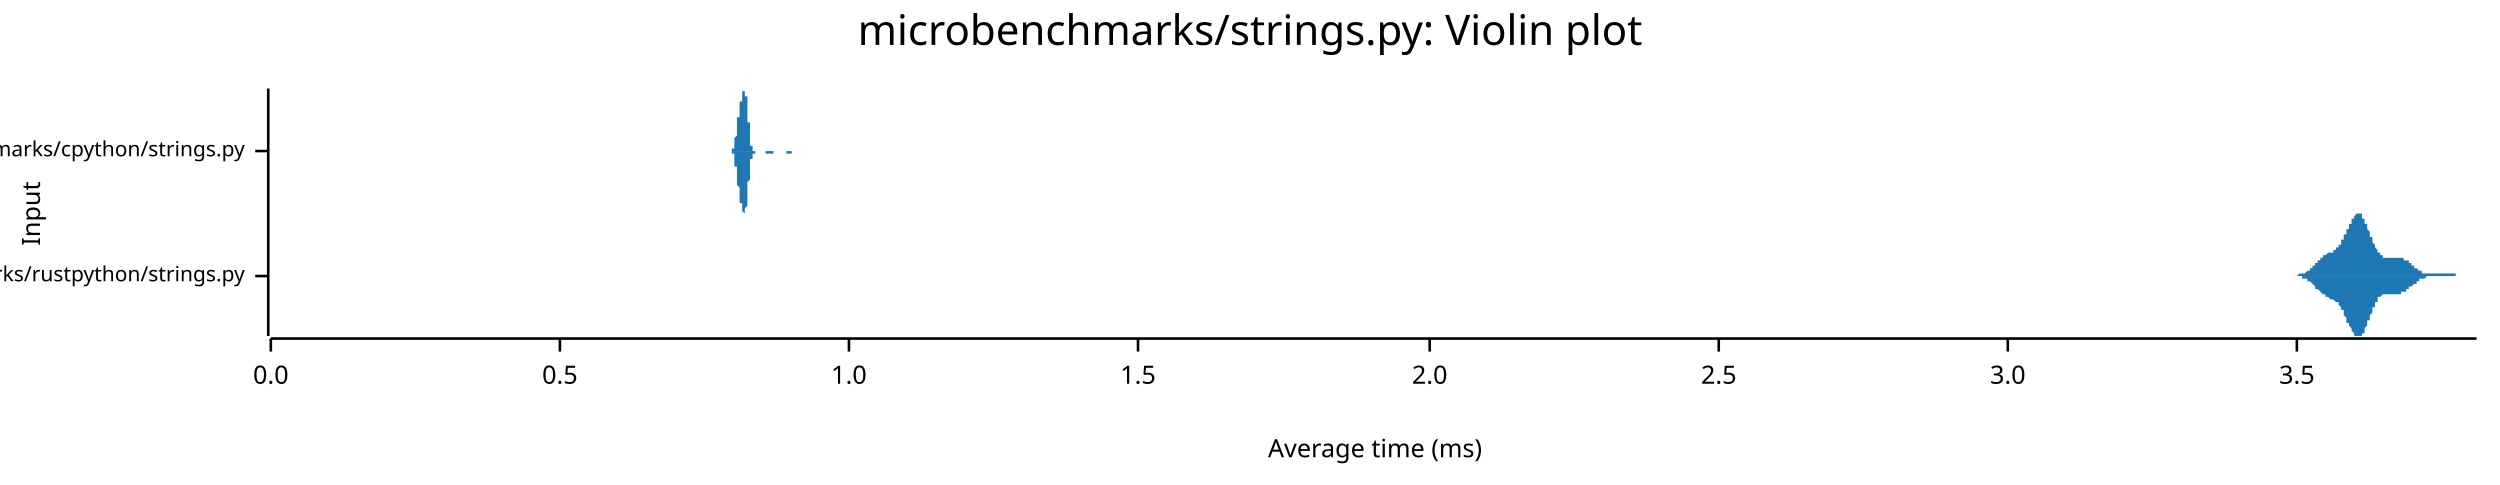
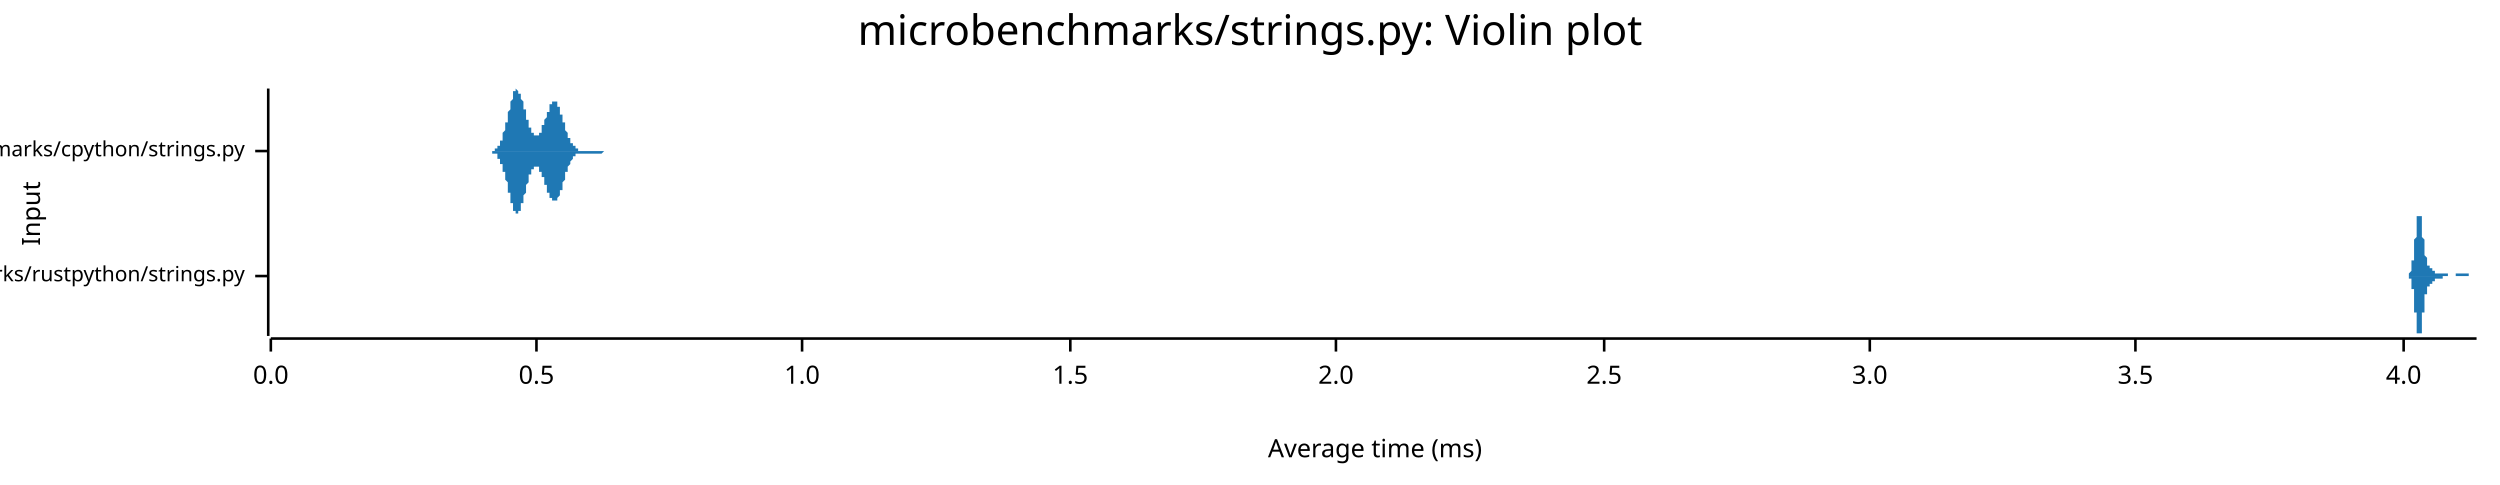
<svg xmlns="http://www.w3.org/2000/svg" width="960" height="186" viewBox="0 0 960 186">
  <text x="480" y="5" dy="0.76em" text-anchor="middle" font-family="sans-serif" font-size="16.129" opacity="1" fill="#000000">
microbenchmarks/strings.py: Violin plot
</text>
  <text x="8" y="82" dy="0.76em" text-anchor="middle" font-family="sans-serif" font-size="9.677" opacity="1" fill="#000000" transform="rotate(270, 8, 82)">
Input
</text>
  <text x="528" y="178" dy="-0.5ex" text-anchor="middle" font-family="sans-serif" font-size="9.677" opacity="1" fill="#000000">
Average time (ms)
</text>
  <polyline fill="none" opacity="1" stroke="#000000" stroke-width="1" points="103,34 103,129 " />
  <text x="94" y="106" dy="0.5ex" text-anchor="end" font-family="sans-serif" font-size="8.065" opacity="1" fill="#000000">
microbenchmarks/rustpython/strings.py
</text>
  <polyline fill="none" opacity="1" stroke="#000000" stroke-width="1" points="98,106 103,106 " />
  <text x="94" y="58" dy="0.5ex" text-anchor="end" font-family="sans-serif" font-size="8.065" opacity="1" fill="#000000">
microbenchmarks/cpython/strings.py
</text>
  <polyline fill="none" opacity="1" stroke="#000000" stroke-width="1" points="98,58 103,58 " />
  <polyline fill="none" opacity="1" stroke="#000000" stroke-width="1" points="104,130 951,130 " />
  <text x="104" y="140" dy="0.76em" text-anchor="middle" font-family="sans-serif" font-size="9.677" opacity="1" fill="#000000">
0.0
</text>
  <polyline fill="none" opacity="1" stroke="#000000" stroke-width="1" points="104,130 104,135 " />
-   <text x="215" y="140" dy="0.76em" text-anchor="middle" font-family="sans-serif" font-size="9.677" opacity="1" fill="#000000">
+   <text x="206" y="140" dy="0.76em" text-anchor="middle" font-family="sans-serif" font-size="9.677" opacity="1" fill="#000000">
0.5
</text>
-   <polyline fill="none" opacity="1" stroke="#000000" stroke-width="1" points="215,130 215,135 " />
-   <text x="326" y="140" dy="0.76em" text-anchor="middle" font-family="sans-serif" font-size="9.677" opacity="1" fill="#000000">
+   <polyline fill="none" opacity="1" stroke="#000000" stroke-width="1" points="206,130 206,135 " />
+   <text x="308" y="140" dy="0.76em" text-anchor="middle" font-family="sans-serif" font-size="9.677" opacity="1" fill="#000000">
1.0
</text>
-   <polyline fill="none" opacity="1" stroke="#000000" stroke-width="1" points="326,130 326,135 " />
-   <text x="437" y="140" dy="0.76em" text-anchor="middle" font-family="sans-serif" font-size="9.677" opacity="1" fill="#000000">
+   <polyline fill="none" opacity="1" stroke="#000000" stroke-width="1" points="308,130 308,135 " />
+   <text x="411" y="140" dy="0.76em" text-anchor="middle" font-family="sans-serif" font-size="9.677" opacity="1" fill="#000000">
1.5
</text>
-   <polyline fill="none" opacity="1" stroke="#000000" stroke-width="1" points="437,130 437,135 " />
-   <text x="549" y="140" dy="0.76em" text-anchor="middle" font-family="sans-serif" font-size="9.677" opacity="1" fill="#000000">
+   <polyline fill="none" opacity="1" stroke="#000000" stroke-width="1" points="411,130 411,135 " />
+   <text x="513" y="140" dy="0.76em" text-anchor="middle" font-family="sans-serif" font-size="9.677" opacity="1" fill="#000000">
2.0
</text>
-   <polyline fill="none" opacity="1" stroke="#000000" stroke-width="1" points="549,130 549,135 " />
-   <text x="660" y="140" dy="0.76em" text-anchor="middle" font-family="sans-serif" font-size="9.677" opacity="1" fill="#000000">
+   <polyline fill="none" opacity="1" stroke="#000000" stroke-width="1" points="513,130 513,135 " />
+   <text x="616" y="140" dy="0.76em" text-anchor="middle" font-family="sans-serif" font-size="9.677" opacity="1" fill="#000000">
2.5
</text>
-   <polyline fill="none" opacity="1" stroke="#000000" stroke-width="1" points="660,130 660,135 " />
-   <text x="771" y="140" dy="0.76em" text-anchor="middle" font-family="sans-serif" font-size="9.677" opacity="1" fill="#000000">
+   <polyline fill="none" opacity="1" stroke="#000000" stroke-width="1" points="616,130 616,135 " />
+   <text x="718" y="140" dy="0.76em" text-anchor="middle" font-family="sans-serif" font-size="9.677" opacity="1" fill="#000000">
3.0
</text>
-   <polyline fill="none" opacity="1" stroke="#000000" stroke-width="1" points="771,130 771,135 " />
-   <text x="882" y="140" dy="0.76em" text-anchor="middle" font-family="sans-serif" font-size="9.677" opacity="1" fill="#000000">
+   <polyline fill="none" opacity="1" stroke="#000000" stroke-width="1" points="718,130 718,135 " />
+   <text x="820" y="140" dy="0.76em" text-anchor="middle" font-family="sans-serif" font-size="9.677" opacity="1" fill="#000000">
3.5
</text>
-   <polyline fill="none" opacity="1" stroke="#000000" stroke-width="1" points="882,130 882,135 " />
-   <polygon opacity="1" fill="#1F78B4" points="878,106 879,106 879,106 879,106 879,106 879,106 879,106 879,106 880,106 880,106 880,106 880,106 880,106 880,106 880,106 881,106 881,106 881,106 881,106 881,106 881,106 881,106 882,106 882,106 882,106 882,106 882,106 882,106 882,106 883,105 883,105 883,105 883,105 883,105 883,105 883,105 884,105 884,105 884,105 884,105 884,105 884,105 884,105 885,105 885,105 885,105 885,105 885,105 885,105 885,105 886,104 886,104 886,104 886,104 886,104 886,104 886,104 887,104 887,104 887,104 887,103 887,103 887,103 887,103 888,103 888,103 888,103 888,102 888,102 888,102 888,102 889,102 889,102 889,102 889,101 889,101 889,101 889,101 890,101 890,101 890,100 890,100 890,100 890,100 891,100 891,100 891,100 891,99 891,99 891,99 891,99 892,99 892,99 892,99 892,99 892,98 892,98 892,98 893,98 893,98 893,98 893,98 893,98 893,98 893,98 894,97 894,97 894,97 894,97 894,97 894,97 894,97 895,97 895,97 895,97 895,97 895,97 895,97 895,97 896,97 896,96 896,96 896,96 896,96 896,96 896,96 897,96 897,96 897,96 897,96 897,96 897,95 897,95 898,95 898,95 898,95 898,95 898,94 898,94 898,94 899,94 899,94 899,93 899,93 899,93 899,93 899,92 900,92 900,92 900,91 900,91 900,91 900,91 900,90 901,90 901,90 901,89 901,89 901,89 901,88 901,88 902,88 902,87 902,87 902,87 902,86 902,86 903,86 903,85 903,85 903,85 903,85 903,84 903,84 904,84 904,84 904,83 904,83 904,83 904,83 904,83 905,82 905,82 905,82 905,82 905,82 905,82 905,82 906,82 906,82 906,82 906,82 906,82 906,82 906,82 907,82 907,83 907,83 907,83 907,83 907,83 907,84 908,84 908,84 908,84 908,85 908,85 908,85 908,86 909,86 909,86 909,87 909,87 909,87 909,88 909,88 910,89 910,89 910,89 910,90 910,90 910,90 910,91 911,91 911,92 911,92 911,92 911,93 911,93 911,93 912,94 912,94 912,94 912,95 912,95 912,95 912,95 913,96 913,96 913,96 913,96 913,97 913,97 913,97 914,97 914,97 914,98 914,98 914,98 914,98 915,98 915,98 915,98 915,98 915,98 915,99 915,99 916,99 916,99 916,99 916,99 916,99 916,99 916,99 917,99 917,99 917,99 917,99 917,99 917,99 917,99 918,99 918,99 918,99 918,99 918,99 918,99 918,99 919,99 919,99 919,99 919,99 919,99 919,99 919,99 920,99 920,99 920,99 920,99 920,99 920,99 920,99 921,99 921,99 921,99 921,99 921,99 921,99 921,99 922,99 922,99 922,99 922,99 922,99 922,99 922,99 923,99 923,99 923,99 923,99 923,100 923,100 923,100 924,100 924,100 924,100 924,100 924,100 924,100 924,100 925,100 925,101 925,101 925,101 925,101 925,101 925,101 926,101 926,101 926,102 926,102 926,102 926,102 927,102 927,102 927,102 927,102 927,102 927,103 927,103 928,103 928,103 928,103 928,103 928,103 928,103 928,103 929,104 929,104 929,104 929,104 929,104 929,104 929,104 930,104 930,104 930,104 930,104 930,104 930,105 930,105 931,105 931,105 931,105 931,105 931,105 931,105 931,105 932,105 932,105 932,105 932,105 932,105 932,105 932,105 933,105 933,105 933,105 933,105 933,105 933,105 933,105 934,105 934,105 934,105 934,105 934,105 934,105 934,105 935,105 935,105 935,105 935,105 935,105 935,105 935,105 936,105 936,105 936,105 936,105 936,105 936,105 936,105 937,105 937,105 937,105 937,105 937,105 937,105 937,105 938,105 938,105 938,105 938,105 938,105 938,105 939,105 939,105 939,105 939,105 939,105 939,105 939,105 940,105 940,105 940,105 940,105 940,105 940,105 940,105 941,105 941,105 941,105 941,105 941,105 941,105 941,105 942,105 942,105 942,105 942,105 942,105 942,105 942,105 943,105 943,105 943,105 943,105 943,106 943,106 943,106 944,106 944,106 944,106 944,106 944,106 944,106 944,106 945,106 945,106 945,106 945,106 945,106 945,106 945,106 946,106 946,106 946,106 946,106 946,106 946,106 946,106 947,106 947,106 947,106 947,106 947,106 947,106 947,106 948,106 948,106 948,106 948,106 948,106 948,106 948,106 949,106 949,106 949,106 949,106 949,106 949,106 949,106 950,106 950,106 950,106 950,106 950,106 950,106 951,106 951,106 878,106 " />
-   <polygon opacity="1" fill="#1F78B4" points="878,106 879,106 879,106 879,106 879,106 879,106 879,106 879,106 880,106 880,106 880,106 880,106 880,106 880,106 880,106 881,106 881,106 881,106 881,106 881,106 881,106 881,106 882,106 882,106 882,106 882,106 882,106 882,106 882,106 883,106 883,106 883,106 883,106 883,106 883,106 883,106 884,106 884,106 884,106 884,106 884,106 884,106 884,107 885,107 885,107 885,107 885,107 885,107 885,107 885,107 886,107 886,107 886,107 886,107 886,107 886,108 886,108 887,108 887,108 887,108 887,108 887,108 887,108 887,108 888,109 888,109 888,109 888,109 888,109 888,109 888,109 889,110 889,110 889,110 889,110 889,110 889,110 889,111 890,111 890,111 890,111 890,111 890,111 890,111 891,112 891,112 891,112 891,112 891,112 891,112 891,112 892,113 892,113 892,113 892,113 892,113 892,113 892,113 893,113 893,114 893,114 893,114 893,114 893,114 893,114 894,114 894,114 894,114 894,114 894,114 894,114 894,114 895,115 895,115 895,115 895,115 895,115 895,115 895,115 896,115 896,115 896,115 896,115 896,115 896,115 896,115 897,116 897,116 897,116 897,116 897,116 897,116 897,116 898,116 898,117 898,117 898,117 898,117 898,117 898,117 899,118 899,118 899,118 899,118 899,119 899,119 899,119 900,119 900,120 900,120 900,120 900,121 900,121 900,121 901,122 901,122 901,122 901,123 901,123 901,123 901,124 902,124 902,124 902,125 902,125 902,125 902,125 903,126 903,126 903,126 903,127 903,127 903,127 903,127 904,128 904,128 904,128 904,128 904,129 904,129 904,129 905,129 905,129 905,129 905,129 905,129 905,129 905,129 906,129 906,129 906,129 906,129 906,129 906,129 906,129 907,129 907,129 907,129 907,129 907,128 907,128 907,128 908,128 908,127 908,127 908,127 908,126 908,126 908,126 909,125 909,125 909,125 909,124 909,124 909,124 909,123 910,123 910,123 910,122 910,122 910,121 910,121 910,121 911,120 911,120 911,120 911,119 911,119 911,118 911,118 912,118 912,118 912,117 912,117 912,117 912,116 912,116 913,116 913,116 913,115 913,115 913,115 913,115 913,114 914,114 914,114 914,114 914,114 914,114 914,114 915,113 915,113 915,113 915,113 915,113 915,113 915,113 916,113 916,113 916,113 916,113 916,113 916,113 916,113 917,113 917,113 917,113 917,113 917,113 917,113 917,113 918,113 918,113 918,113 918,113 918,113 918,113 918,113 919,113 919,113 919,113 919,113 919,113 919,113 919,113 920,113 920,113 920,113 920,113 920,113 920,113 920,113 921,113 921,113 921,113 921,113 921,113 921,113 921,113 922,113 922,113 922,113 922,112 922,112 922,112 922,112 923,112 923,112 923,112 923,112 923,112 923,112 923,112 924,112 924,112 924,112 924,111 924,111 924,111 924,111 925,111 925,111 925,111 925,111 925,111 925,110 925,110 926,110 926,110 926,110 926,110 926,110 926,110 927,109 927,109 927,109 927,109 927,109 927,109 927,109 928,109 928,109 928,108 928,108 928,108 928,108 928,108 929,108 929,108 929,108 929,108 929,108 929,107 929,107 930,107 930,107 930,107 930,107 930,107 930,107 930,107 931,107 931,107 931,107 931,107 931,107 931,107 931,107 932,106 932,106 932,106 932,106 932,106 932,106 932,106 933,106 933,106 933,106 933,106 933,106 933,106 933,106 934,106 934,106 934,106 934,106 934,106 934,106 934,106 935,106 935,106 935,106 935,106 935,106 935,106 935,106 936,106 936,106 936,106 936,106 936,106 936,106 936,106 937,106 937,106 937,106 937,106 937,106 937,106 937,106 938,106 938,106 938,106 938,106 938,106 938,106 939,106 939,106 939,106 939,106 939,106 939,106 939,106 940,106 940,106 940,106 940,106 940,106 940,106 940,106 941,106 941,106 941,106 941,106 941,106 941,106 941,106 942,106 942,106 942,106 942,106 942,106 942,106 942,106 943,106 943,106 943,106 943,106 943,106 943,106 943,106 944,106 944,106 944,106 944,106 944,106 944,106 944,106 945,106 945,106 945,106 945,106 945,106 945,106 945,106 946,106 946,106 946,106 946,106 946,106 946,106 946,106 947,106 947,106 947,106 947,106 947,106 947,106 947,106 948,106 948,106 948,106 948,106 948,106 948,106 948,106 949,106 949,106 949,106 949,106 949,106 949,106 949,106 950,106 950,106 950,106 950,106 950,106 950,106 951,106 951,106 878,106 " />
-   <polygon opacity="1" fill="#1F78B4" points="280,58 280,58 280,58 280,58 280,58 280,58 281,58 281,58 281,58 281,58 281,58 281,58 281,58 281,58 281,58 281,58 281,58 281,58 281,58 281,58 281,58 281,58 281,57 281,57 281,57 282,57 282,57 282,57 282,57 282,57 282,56 282,56 282,56 282,56 282,56 282,55 282,55 282,55 282,55 282,54 282,54 282,54 282,54 282,53 282,53 283,52 283,52 283,52 283,51 283,51 283,51 283,50 283,50 283,49 283,49 283,48 283,48 283,48 283,47 283,47 283,46 283,46 283,46 283,45 284,45 284,44 284,44 284,44 284,43 284,43 284,42 284,42 284,42 284,41 284,41 284,41 284,41 284,40 284,40 284,40 284,40 284,39 284,39 284,39 285,39 285,38 285,38 285,38 285,38 285,37 285,37 285,37 285,37 285,37 285,36 285,36 285,36 285,36 285,36 285,36 285,35 285,35 285,35 286,35 286,35 286,35 286,35 286,35 286,35 286,34 286,34 286,35 286,35 286,35 286,35 286,35 286,35 286,35 286,35 286,36 286,36 286,36 286,37 287,37 287,37 287,38 287,38 287,39 287,39 287,40 287,40 287,41 287,41 287,42 287,43 287,43 287,44 287,44 287,45 287,46 287,46 287,47 288,47 288,48 288,49 288,49 288,50 288,50 288,51 288,51 288,52 288,52 288,53 288,53 288,53 288,54 288,54 288,54 288,55 288,55 288,55 288,56 289,56 289,56 289,56 289,56 289,57 289,57 289,57 289,57 289,57 289,57 289,57 289,57 289,58 289,58 289,58 289,58 289,58 289,58 289,58 290,58 290,58 290,58 290,58 290,58 290,58 290,58 290,58 290,58 290,58 290,58 290,58 290,58 290,58 290,58 290,58 290,58 290,58 290,58 291,58 291,58 291,58 291,58 291,58 291,58 291,58 291,58 291,58 291,58 291,58 291,58 291,58 291,58 291,58 291,58 291,58 291,58 291,58 291,58 292,58 292,58 292,58 292,58 292,58 292,58 292,58 292,58 292,58 292,58 292,58 292,58 292,58 292,58 292,58 292,58 292,58 292,58 292,58 293,58 293,58 293,58 293,58 293,58 293,58 293,58 293,58 293,58 293,58 293,58 293,58 293,58 293,58 293,58 293,58 293,58 293,58 293,58 293,58 294,58 294,58 294,58 294,58 294,58 294,58 294,58 294,58 294,58 294,58 294,58 294,58 294,58 294,58 294,58 294,58 294,58 294,58 294,58 295,58 295,58 295,58 295,58 295,58 295,58 295,58 295,58 295,58 295,58 295,58 295,58 295,58 295,58 295,58 295,58 295,58 295,58 295,58 295,58 296,58 296,58 296,58 296,58 296,58 296,58 296,58 296,58 296,58 296,58 296,58 296,58 296,58 296,58 296,58 296,58 296,58 296,58 296,58 297,58 297,58 297,58 297,58 297,58 297,58 297,58 297,58 297,58 297,58 297,58 297,58 297,58 297,58 297,58 297,58 297,58 297,58 297,58 297,58 298,58 298,58 298,58 298,58 298,58 298,58 298,58 298,58 298,58 298,58 298,58 298,58 298,58 298,58 298,58 298,58 298,58 298,58 298,58 299,58 299,58 299,58 299,58 299,58 299,58 299,58 299,58 299,58 299,58 299,58 299,58 299,58 299,58 299,58 299,58 299,58 299,58 299,58 299,58 300,58 300,58 300,58 300,58 300,58 300,58 300,58 300,58 300,58 300,58 300,58 300,58 300,58 300,58 300,58 300,58 300,58 300,58 300,58 301,58 301,58 301,58 301,58 301,58 301,58 301,58 301,58 301,58 301,58 301,58 301,58 301,58 301,58 301,58 301,58 301,58 301,58 301,58 302,58 302,58 302,58 302,58 302,58 302,58 302,58 302,58 302,58 302,58 302,58 302,58 302,58 302,58 302,58 302,58 302,58 302,58 302,58 302,58 303,58 303,58 303,58 303,58 303,58 303,58 303,58 303,58 303,58 303,58 303,58 303,58 303,58 303,58 303,58 303,58 303,58 303,58 303,58 304,58 304,58 304,58 304,58 304,58 304,58 304,58 304,58 304,58 304,58 304,58 304,58 304,58 304,58 304,58 304,58 304,58 304,58 304,58 304,58 305,58 305,58 305,58 305,58 305,58 305,58 305,58 305,58 305,58 305,58 305,58 305,58 305,58 305,58 305,58 305,58 305,58 305,58 305,58 306,58 306,58 306,58 306,58 306,58 306,58 306,58 306,58 306,58 280,58 " />
-   <polygon opacity="1" fill="#1F78B4" points="280,58 280,58 280,58 280,58 280,58 280,58 281,58 281,58 281,58 281,58 281,58 281,58 281,58 281,59 281,59 281,59 281,59 281,59 281,59 281,59 281,59 281,59 281,59 281,59 281,59 282,59 282,59 282,60 282,60 282,60 282,60 282,60 282,60 282,61 282,61 282,61 282,61 282,62 282,62 282,62 282,62 282,63 282,63 282,63 282,64 283,64 283,64 283,65 283,65 283,66 283,66 283,66 283,67 283,67 283,68 283,68 283,68 283,69 283,69 283,70 283,70 283,71 283,71 283,71 284,72 284,72 284,73 284,73 284,73 284,74 284,74 284,74 284,75 284,75 284,75 284,76 284,76 284,76 284,76 284,77 284,77 284,77 284,77 284,78 285,78 285,78 285,78 285,79 285,79 285,79 285,79 285,79 285,80 285,80 285,80 285,80 285,80 285,81 285,81 285,81 285,81 285,81 285,81 286,82 286,82 286,82 286,82 286,82 286,82 286,82 286,82 286,82 286,82 286,82 286,82 286,82 286,81 286,81 286,81 286,81 286,80 286,80 286,80 287,79 287,79 287,79 287,78 287,78 287,77 287,77 287,76 287,76 287,75 287,74 287,74 287,73 287,73 287,72 287,71 287,71 287,70 287,70 288,69 288,68 288,68 288,67 288,67 288,66 288,66 288,65 288,65 288,64 288,64 288,64 288,63 288,63 288,62 288,62 288,62 288,61 288,61 288,61 289,61 289,60 289,60 289,60 289,60 289,60 289,60 289,59 289,59 289,59 289,59 289,59 289,59 289,59 289,59 289,59 289,59 289,59 289,59 290,59 290,58 290,58 290,58 290,58 290,58 290,58 290,58 290,58 290,58 290,58 290,58 290,58 290,58 290,58 290,58 290,58 290,58 290,58 291,58 291,58 291,58 291,58 291,58 291,58 291,58 291,58 291,58 291,58 291,58 291,58 291,58 291,58 291,58 291,58 291,58 291,58 291,58 291,58 292,58 292,58 292,58 292,58 292,58 292,58 292,58 292,58 292,58 292,58 292,58 292,58 292,58 292,58 292,58 292,58 292,58 292,58 292,58 293,58 293,58 293,58 293,58 293,58 293,58 293,58 293,58 293,58 293,58 293,58 293,58 293,58 293,58 293,58 293,58 293,58 293,58 293,58 293,58 294,58 294,58 294,58 294,58 294,58 294,59 294,59 294,59 294,59 294,59 294,59 294,59 294,59 294,59 294,59 294,59 294,59 294,59 294,59 295,59 295,59 295,59 295,59 295,59 295,59 295,59 295,59 295,59 295,59 295,59 295,59 295,59 295,59 295,59 295,59 295,59 295,59 295,59 295,59 296,59 296,59 296,59 296,59 296,59 296,59 296,59 296,59 296,59 296,59 296,59 296,59 296,59 296,59 296,59 296,59 296,59 296,59 296,59 297,59 297,59 297,59 297,59 297,59 297,59 297,59 297,59 297,59 297,59 297,59 297,59 297,59 297,58 297,58 297,58 297,58 297,58 297,58 297,58 298,58 298,58 298,58 298,58 298,58 298,58 298,58 298,58 298,58 298,58 298,58 298,58 298,58 298,58 298,58 298,58 298,58 298,58 298,58 299,58 299,58 299,58 299,58 299,58 299,58 299,58 299,58 299,58 299,58 299,58 299,58 299,58 299,58 299,58 299,58 299,58 299,58 299,58 299,58 300,58 300,58 300,58 300,58 300,58 300,58 300,58 300,58 300,58 300,58 300,58 300,58 300,58 300,58 300,58 300,58 300,58 300,58 300,58 301,58 301,58 301,58 301,58 301,58 301,58 301,58 301,58 301,58 301,58 301,58 301,58 301,58 301,58 301,58 301,58 301,58 301,58 301,58 302,58 302,58 302,58 302,58 302,58 302,59 302,59 302,59 302,59 302,59 302,59 302,59 302,59 302,59 302,59 302,59 302,59 302,59 302,59 302,59 303,59 303,59 303,59 303,59 303,59 303,59 303,59 303,59 303,59 303,59 303,59 303,59 303,59 303,59 303,59 303,59 303,59 303,59 303,59 304,59 304,59 304,59 304,59 304,58 304,58 304,58 304,58 304,58 304,58 304,58 304,58 304,58 304,58 304,58 304,58 304,58 304,58 304,58 304,58 305,58 305,58 305,58 305,58 305,58 305,58 305,58 305,58 305,58 305,58 305,58 305,58 305,58 305,58 305,58 305,58 305,58 305,58 305,58 306,58 306,58 306,58 306,58 306,58 306,58 306,58 306,58 306,58 280,58 " />
+   <polyline fill="none" opacity="1" stroke="#000000" stroke-width="1" points="820,130 820,135 " />
+   <text x="923" y="140" dy="0.76em" text-anchor="middle" font-family="sans-serif" font-size="9.677" opacity="1" fill="#000000">
+ 4.0
+ </text>
+   <polyline fill="none" opacity="1" stroke="#000000" stroke-width="1" points="923,130 923,135 " />
+   <polygon opacity="1" fill="#1F78B4" points="924,106 924,106 924,106 924,106 924,106 924,106 924,106 924,106 924,106 924,106 924,106 924,106 924,106 924,106 924,106 924,106 924,106 924,106 924,106 925,106 925,106 925,106 925,105 925,105 925,105 925,105 925,105 925,105 925,105 925,105 925,105 925,105 925,105 925,105 925,105 925,105 925,105 926,104 926,104 926,104 926,104 926,104 926,104 926,104 926,103 926,103 926,103 926,103 926,102 926,102 926,102 926,102 926,101 926,101 926,101 926,100 927,100 927,100 927,99 927,99 927,98 927,98 927,98 927,97 927,97 927,96 927,96 927,95 927,95 927,94 927,94 927,93 927,92 927,92 928,91 928,91 928,90 928,90 928,89 928,89 928,88 928,88 928,87 928,87 928,86 928,86 928,85 928,85 928,85 928,84 928,84 928,84 928,83 929,83 929,83 929,83 929,82 929,82 929,82 929,82 929,82 929,82 929,82 929,82 929,82 929,82 929,82 929,83 929,83 929,83 929,83 930,83 930,84 930,84 930,84 930,85 930,85 930,86 930,86 930,86 930,87 930,87 930,88 930,88 930,89 930,89 930,90 930,90 930,91 930,91 931,92 931,92 931,93 931,93 931,93 931,94 931,94 931,95 931,95 931,96 931,96 931,96 931,97 931,97 931,97 931,98 931,98 931,98 932,99 932,99 932,99 932,99 932,100 932,100 932,100 932,100 932,101 932,101 932,101 932,101 932,101 932,101 932,101 932,102 932,102 932,102 932,102 933,102 933,102 933,102 933,102 933,102 933,102 933,102 933,102 933,102 933,102 933,103 933,103 933,103 933,103 933,103 933,103 933,103 933,103 934,103 934,103 934,103 934,103 934,103 934,103 934,103 934,103 934,103 934,103 934,103 934,103 934,103 934,104 934,104 934,104 934,104 934,104 934,104 935,104 935,104 935,104 935,104 935,104 935,104 935,104 935,104 935,104 935,104 935,104 935,104 935,104 935,105 935,105 935,105 935,105 935,105 936,105 936,105 936,105 936,105 936,105 936,105 936,105 936,105 936,105 936,105 936,105 936,105 936,105 936,105 936,105 936,105 936,105 936,105 936,105 937,105 937,105 937,105 937,105 937,105 937,105 937,105 937,105 937,105 937,105 937,105 937,105 937,105 937,105 937,105 937,105 937,105 937,105 938,105 938,105 938,105 938,105 938,105 938,105 938,105 938,105 938,105 938,105 938,105 938,105 938,105 938,105 938,105 938,105 938,105 938,105 938,105 939,105 939,105 939,105 939,105 939,105 939,105 939,105 939,105 939,105 939,105 939,105 939,105 939,105 939,105 939,105 939,105 939,105 939,105 940,105 940,105 940,105 940,105 940,105 940,105 940,105 940,105 940,105 940,105 940,105 940,105 940,105 940,105 940,105 940,105 940,106 940,106 940,106 941,106 941,106 941,106 941,106 941,106 941,106 941,106 941,106 941,106 941,106 941,106 941,106 941,106 941,106 941,106 941,106 941,106 941,106 942,106 942,106 942,106 942,106 942,106 942,106 942,106 942,106 942,106 942,106 942,106 942,106 942,106 942,106 942,106 942,106 942,106 942,106 942,106 943,106 943,106 943,106 943,106 943,106 943,106 943,106 943,106 943,106 943,106 943,106 943,106 943,106 943,106 943,105 943,105 943,105 943,105 944,105 944,105 944,105 944,105 944,105 944,105 944,105 944,105 944,105 944,105 944,105 944,105 944,105 944,105 944,105 944,105 944,105 944,105 944,105 945,105 945,105 945,105 945,105 945,105 945,105 945,105 945,105 945,105 945,105 945,105 945,105 945,105 945,105 945,105 945,105 945,105 945,105 946,105 946,105 946,105 946,105 946,105 946,105 946,105 946,105 946,105 946,105 946,105 946,105 946,105 946,105 946,105 946,105 946,105 946,105 946,105 947,105 947,105 947,105 947,105 947,105 947,105 947,105 947,105 947,105 947,105 947,105 947,105 947,105 947,105 947,105 947,105 947,105 947,105 948,105 948,105 948,105 948,106 948,106 948,106 948,106 948,106 948,106 948,106 948,106 948,106 948,106 948,106 948,106 948,106 948,106 948,106 949,106 949,106 949,106 949,106 949,106 949,106 949,106 949,106 949,106 949,106 949,106 949,106 949,106 949,106 949,106 949,106 949,106 949,106 949,106 950,106 950,106 950,106 950,106 950,106 950,106 950,106 950,106 950,106 950,106 950,106 950,106 950,106 950,106 950,106 950,106 950,106 950,106 951,106 951,106 924,106 " />
+   <polygon opacity="1" fill="#1F78B4" points="924,106 924,106 924,106 924,106 924,106 924,106 924,106 924,106 924,106 924,106 924,106 924,106 924,106 924,106 924,106 924,106 924,106 924,106 924,106 925,106 925,106 925,106 925,106 925,106 925,106 925,106 925,106 925,106 925,106 925,106 925,106 925,106 925,107 925,107 925,107 925,107 925,107 926,107 926,107 926,107 926,107 926,108 926,108 926,108 926,108 926,108 926,109 926,109 926,109 926,109 926,110 926,110 926,110 926,110 926,111 926,111 927,111 927,112 927,112 927,113 927,113 927,114 927,114 927,114 927,115 927,115 927,116 927,116 927,117 927,117 927,118 927,118 927,119 927,120 928,120 928,121 928,121 928,122 928,122 928,123 928,123 928,124 928,124 928,125 928,125 928,126 928,126 928,126 928,127 928,127 928,128 928,128 928,128 929,128 929,129 929,129 929,129 929,129 929,129 929,129 929,129 929,129 929,129 929,129 929,129 929,129 929,129 929,129 929,129 929,129 929,128 930,128 930,128 930,127 930,127 930,127 930,126 930,126 930,126 930,125 930,125 930,124 930,124 930,123 930,123 930,122 930,122 930,121 930,121 930,120 931,120 931,119 931,119 931,118 931,118 931,118 931,117 931,117 931,116 931,116 931,115 931,115 931,115 931,114 931,114 931,114 931,113 931,113 932,113 932,113 932,112 932,112 932,112 932,112 932,111 932,111 932,111 932,111 932,111 932,110 932,110 932,110 932,110 932,110 932,110 932,110 932,110 933,110 933,110 933,109 933,109 933,109 933,109 933,109 933,109 933,109 933,109 933,109 933,109 933,109 933,109 933,109 933,109 933,109 933,109 934,109 934,109 934,109 934,108 934,108 934,108 934,108 934,108 934,108 934,108 934,108 934,108 934,108 934,108 934,108 934,108 934,108 934,108 934,108 935,108 935,108 935,108 935,107 935,107 935,107 935,107 935,107 935,107 935,107 935,107 935,107 935,107 935,107 935,107 935,107 935,107 935,107 936,107 936,107 936,107 936,107 936,107 936,107 936,107 936,107 936,107 936,107 936,107 936,107 936,107 936,107 936,107 936,107 936,107 936,107 936,107 937,107 937,107 937,107 937,107 937,107 937,107 937,107 937,107 937,107 937,107 937,107 937,107 937,107 937,107 937,107 937,107 937,107 937,107 938,107 938,107 938,107 938,107 938,107 938,106 938,106 938,106 938,106 938,106 938,106 938,106 938,106 938,106 938,106 938,106 938,106 938,106 938,106 939,106 939,106 939,106 939,106 939,106 939,106 939,106 939,106 939,106 939,106 939,106 939,106 939,106 939,106 939,106 939,106 939,106 939,106 940,106 940,106 940,106 940,106 940,106 940,106 940,106 940,106 940,106 940,106 940,106 940,106 940,106 940,106 940,106 940,106 940,106 940,106 940,106 941,106 941,106 941,106 941,106 941,106 941,106 941,106 941,106 941,106 941,106 941,106 941,106 941,106 941,106 941,106 941,106 941,106 941,106 942,106 942,106 942,106 942,106 942,106 942,106 942,106 942,106 942,106 942,106 942,106 942,106 942,106 942,106 942,106 942,106 942,106 942,106 942,106 943,106 943,106 943,106 943,106 943,106 943,106 943,106 943,106 943,106 943,106 943,106 943,106 943,106 943,106 943,106 943,106 943,106 943,106 944,106 944,106 944,106 944,106 944,106 944,106 944,106 944,106 944,106 944,106 944,106 944,106 944,106 944,106 944,106 944,106 944,106 944,106 944,106 945,106 945,106 945,106 945,106 945,106 945,106 945,106 945,106 945,106 945,106 945,106 945,106 945,106 945,106 945,106 945,106 945,106 945,106 946,106 946,106 946,106 946,106 946,106 946,106 946,106 946,106 946,106 946,106 946,106 946,106 946,106 946,106 946,106 946,106 946,106 946,106 946,106 947,106 947,106 947,106 947,106 947,106 947,106 947,106 947,106 947,106 947,106 947,106 947,106 947,106 947,106 947,106 947,106 947,106 947,106 948,106 948,106 948,106 948,106 948,106 948,106 948,106 948,106 948,106 948,106 948,106 948,106 948,106 948,106 948,106 948,106 948,106 948,106 949,106 949,106 949,106 949,106 949,106 949,106 949,106 949,106 949,106 949,106 949,106 949,106 949,106 949,106 949,106 949,106 949,106 949,106 949,106 950,106 950,106 950,106 950,106 950,106 950,106 950,106 950,106 950,106 950,106 950,106 950,106 950,106 950,106 950,106 950,106 950,106 950,106 951,106 951,106 924,106 " />
+   <polygon opacity="1" fill="#1F78B4" points="188,58 189,58 189,58 189,58 189,58 189,58 189,58 189,58 189,58 189,58 189,58 190,58 190,58 190,58 190,58 190,57 190,57 190,57 190,57 190,57 190,57 191,57 191,57 191,57 191,57 191,57 191,57 191,56 191,56 191,56 191,56 192,56 192,56 192,55 192,55 192,55 192,55 192,55 192,55 192,54 192,54 192,54 193,54 193,53 193,53 193,53 193,52 193,52 193,52 193,52 193,51 193,51 194,50 194,50 194,50 194,49 194,49 194,49 194,48 194,48 194,47 194,47 195,47 195,46 195,46 195,45 195,45 195,44 195,44 195,44 195,43 195,43 196,42 196,42 196,41 196,41 196,41 196,40 196,40 196,39 196,39 196,39 197,38 197,38 197,38 197,37 197,37 197,37 197,36 197,36 197,36 197,36 197,35 198,35 198,35 198,35 198,35 198,35 198,35 198,35 198,35 198,35 198,34 199,35 199,35 199,35 199,35 199,35 199,35 199,35 199,35 199,35 199,36 200,36 200,36 200,36 200,36 200,37 200,37 200,37 200,38 200,38 200,38 201,39 201,39 201,39 201,40 201,40 201,40 201,41 201,41 201,41 201,42 202,42 202,43 202,43 202,43 202,44 202,44 202,44 202,45 202,45 202,46 202,46 203,46 203,47 203,47 203,47 203,48 203,48 203,48 203,48 203,49 203,49 204,49 204,50 204,50 204,50 204,50 204,50 204,51 204,51 204,51 204,51 205,51 205,51 205,52 205,52 205,52 205,52 205,52 205,52 205,52 205,52 206,52 206,52 206,52 206,52 206,52 206,52 206,52 206,52 206,52 206,52 207,52 207,52 207,52 207,52 207,52 207,51 207,51 207,51 207,51 207,51 207,51 208,51 208,50 208,50 208,50 208,50 208,49 208,49 208,49 208,49 208,48 209,48 209,48 209,48 209,47 209,47 209,47 209,47 209,46 209,46 209,46 210,45 210,45 210,45 210,45 210,44 210,44 210,44 210,43 210,43 210,43 211,43 211,42 211,42 211,42 211,42 211,41 211,41 211,41 211,41 211,40 212,40 212,40 212,40 212,40 212,40 212,40 212,39 212,39 212,39 212,39 212,39 213,39 213,39 213,39 213,39 213,39 213,39 213,39 213,39 213,39 213,39 214,39 214,40 214,40 214,40 214,40 214,40 214,40 214,41 214,41 214,41 215,41 215,41 215,42 215,42 215,42 215,42 215,43 215,43 215,43 215,44 216,44 216,44 216,45 216,45 216,45 216,46 216,46 216,46 216,47 216,47 217,47 217,47 217,48 217,48 217,48 217,49 217,49 217,49 217,50 217,50 217,50 218,51 218,51 218,51 218,51 218,52 218,52 218,52 218,52 218,53 218,53 219,53 219,53 219,54 219,54 219,54 219,54 219,54 219,55 219,55 219,55 220,55 220,55 220,55 220,56 220,56 220,56 220,56 220,56 220,56 220,56 221,56 221,56 221,57 221,57 221,57 221,57 221,57 221,57 221,57 221,57 222,57 222,57 222,57 222,57 222,57 222,57 222,57 222,57 222,58 222,58 222,58 223,58 223,58 223,58 223,58 223,58 223,58 223,58 223,58 223,58 223,58 224,58 224,58 224,58 224,58 224,58 224,58 224,58 224,58 224,58 224,58 225,58 225,58 225,58 225,58 225,58 225,58 225,58 225,58 225,58 225,58 226,58 226,58 226,58 226,58 226,58 226,58 226,58 226,58 226,58 226,58 227,58 227,58 227,58 227,58 227,58 227,58 227,58 227,58 227,58 227,58 227,58 228,58 228,58 228,58 228,58 228,58 228,58 228,58 228,58 228,58 228,58 229,58 229,58 229,58 229,58 229,58 229,58 229,58 229,58 229,58 229,58 230,58 230,58 230,58 230,58 230,58 230,58 230,58 230,58 230,58 230,58 231,58 231,58 231,58 231,58 231,58 231,58 231,58 231,58 231,58 231,58 232,58 232,58 232,58 232,58 232,58 232,58 232,58 232,58 232,58 232,58 232,58 233,58 233,58 233,58 233,58 233,58 233,58 233,58 233,58 233,58 233,58 234,58 234,58 234,58 234,58 234,58 234,58 234,58 234,58 234,58 234,58 235,58 235,58 235,58 235,58 235,58 235,58 235,58 235,58 235,58 235,58 236,58 236,58 236,58 236,58 236,58 236,58 236,58 236,58 236,58 236,58 237,58 237,58 237,58 237,58 237,58 237,58 237,58 237,58 237,58 237,58 237,58 188,58 " />
+   <polygon opacity="1" fill="#1F78B4" points="188,58 189,58 189,58 189,59 189,59 189,59 189,59 189,59 189,59 189,59 189,59 190,59 190,59 190,59 190,59 190,59 190,59 190,59 190,59 190,59 190,59 191,59 191,60 191,60 191,60 191,60 191,60 191,60 191,60 191,60 191,61 192,61 192,61 192,61 192,61 192,61 192,62 192,62 192,62 192,62 192,62 192,63 193,63 193,63 193,63 193,64 193,64 193,64 193,65 193,65 193,65 193,66 194,66 194,66 194,67 194,67 194,67 194,68 194,68 194,69 194,69 194,69 195,70 195,70 195,71 195,71 195,72 195,72 195,72 195,73 195,73 195,74 196,74 196,75 196,75 196,75 196,76 196,76 196,77 196,77 196,77 196,78 197,78 197,79 197,79 197,79 197,80 197,80 197,80 197,80 197,81 197,81 197,81 198,81 198,81 198,82 198,82 198,82 198,82 198,82 198,82 198,82 198,82 199,82 199,82 199,82 199,82 199,82 199,82 199,81 199,81 199,81 199,81 200,81 200,81 200,80 200,80 200,80 200,80 200,79 200,79 200,79 200,78 201,78 201,78 201,77 201,77 201,77 201,76 201,76 201,75 201,75 201,75 202,74 202,74 202,74 202,73 202,73 202,72 202,72 202,72 202,71 202,71 202,71 203,70 203,70 203,70 203,69 203,69 203,69 203,68 203,68 203,68 203,67 204,67 204,67 204,67 204,66 204,66 204,66 204,66 204,66 204,65 204,65 205,65 205,65 205,65 205,65 205,65 205,65 205,64 205,64 205,64 205,64 206,64 206,64 206,64 206,64 206,64 206,64 206,64 206,64 206,64 206,64 207,64 207,65 207,65 207,65 207,65 207,65 207,65 207,65 207,65 207,66 207,66 208,66 208,66 208,66 208,67 208,67 208,67 208,67 208,68 208,68 208,68 209,68 209,69 209,69 209,69 209,69 209,70 209,70 209,70 209,71 209,71 210,71 210,71 210,72 210,72 210,72 210,73 210,73 210,73 210,73 210,74 211,74 211,74 211,74 211,75 211,75 211,75 211,75 211,76 211,76 211,76 212,76 212,76 212,77 212,77 212,77 212,77 212,77 212,77 212,77 212,77 212,77 213,77 213,77 213,77 213,77 213,77 213,77 213,77 213,77 213,77 213,77 214,77 214,77 214,77 214,77 214,76 214,76 214,76 214,76 214,76 214,76 215,75 215,75 215,75 215,75 215,74 215,74 215,74 215,73 215,73 215,73 216,73 216,72 216,72 216,72 216,71 216,71 216,71 216,70 216,70 216,70 217,69 217,69 217,69 217,68 217,68 217,68 217,67 217,67 217,67 217,67 217,66 218,66 218,66 218,65 218,65 218,65 218,65 218,64 218,64 218,64 218,64 219,63 219,63 219,63 219,63 219,62 219,62 219,62 219,62 219,62 219,62 220,61 220,61 220,61 220,61 220,61 220,61 220,61 220,60 220,60 220,60 221,60 221,60 221,60 221,60 221,60 221,60 221,60 221,60 221,59 221,59 222,59 222,59 222,59 222,59 222,59 222,59 222,59 222,59 222,59 222,59 222,59 223,59 223,59 223,59 223,59 223,59 223,59 223,59 223,59 223,59 223,59 224,59 224,59 224,59 224,59 224,59 224,59 224,59 224,59 224,59 224,59 225,59 225,59 225,59 225,59 225,59 225,59 225,59 225,59 225,59 225,59 226,59 226,59 226,59 226,59 226,59 226,59 226,59 226,59 226,59 226,59 227,59 227,59 227,59 227,59 227,59 227,59 227,59 227,59 227,59 227,59 227,59 228,59 228,59 228,59 228,59 228,59 228,59 228,59 228,59 228,59 228,59 229,59 229,59 229,59 229,59 229,59 229,59 229,59 229,59 229,59 229,59 230,59 230,59 230,59 230,59 230,59 230,59 230,59 230,59 230,59 230,59 231,59 231,59 231,59 231,59 231,59 231,59 231,59 231,59 231,59 231,59 232,58 232,58 232,58 232,58 232,58 232,58 232,58 232,58 232,58 232,58 232,58 233,58 233,58 233,58 233,58 233,58 233,58 233,58 233,58 233,58 233,58 234,58 234,58 234,58 234,58 234,58 234,58 234,58 234,58 234,58 234,58 235,58 235,58 235,58 235,58 235,58 235,58 235,58 235,58 235,58 235,58 236,58 236,58 236,58 236,58 236,58 236,58 236,58 236,58 236,58 236,58 237,58 237,58 237,58 237,58 237,58 237,58 237,58 237,58 237,58 237,58 237,58 188,58 " />
</svg>
